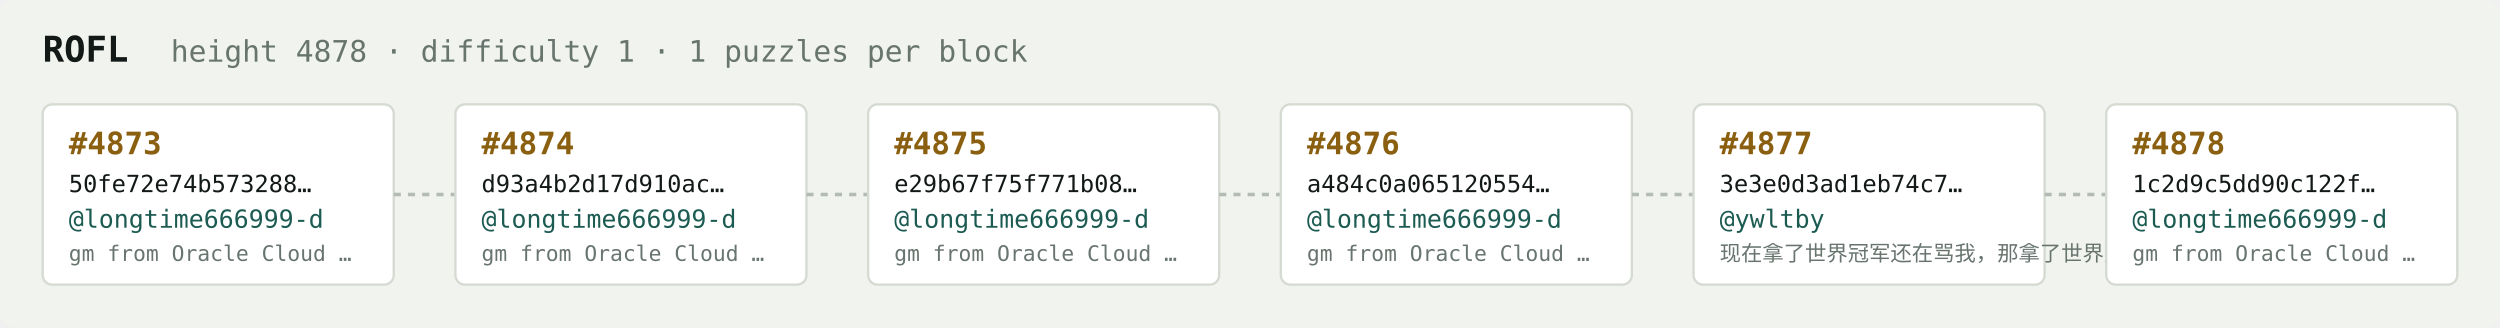
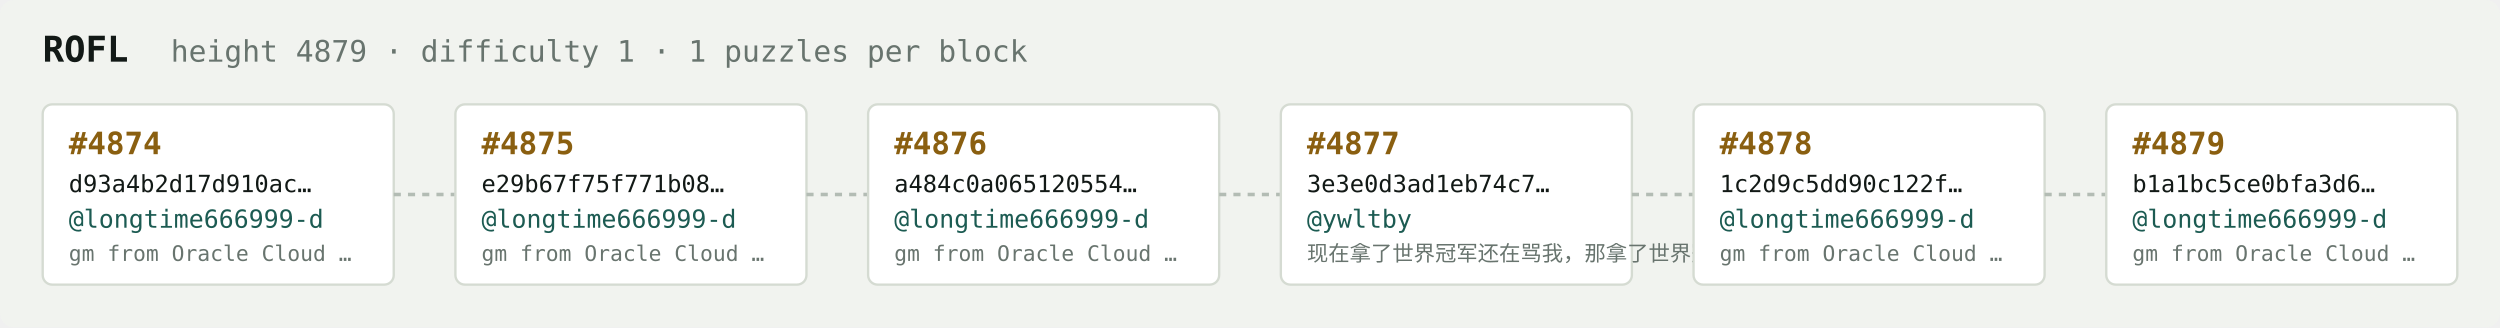
<svg xmlns="http://www.w3.org/2000/svg" width="1054" height="138" viewBox="0 0 1054 138" font-family="ui-monospace,SFMono-Regular,Menlo,monospace">
  <rect fill="#f1f3ef" width="1054" height="138" rx="6" />
  <text x="18" y="26" fill="#121916" font-size="15" font-weight="700">ROFL</text>
-   <text x="72" y="26" fill="#68746e" font-size="12.5">height 4878 · difficulty 1 · 1 puzzles per block</text>
+   <text x="72" y="26" fill="#68746e" font-size="12.5">height 4879 · difficulty 1 · 1 puzzles per block</text>
  <rect x="18" y="44" width="148" height="76" rx="4" fill="#ffffff" stroke="#d5dbd2" stroke-width="1" />
-   <text x="29" y="65" fill="#8a5f10" font-size="13" font-weight="700">#4873</text>
-   <text x="29" y="81" fill="#121916" font-size="10">50fe72e74b573288…</text>
+   <text x="29" y="65" fill="#8a5f10" font-size="13" font-weight="700">#4874</text>
+   <text x="29" y="81" fill="#121916" font-size="10">d93a4b2d17d910ac…</text>
  <text x="29" y="96" fill="#1c5b52" font-size="10.5">@longtime666999-d</text>
  <text x="29" y="110" fill="#68746e" font-size="9">gm from Oracle Cloud …</text>
  <line x1="166" y1="82.0" x2="192" y2="82.0" stroke="#b3bcb4" stroke-width="1.5" stroke-dasharray="3 3" />
  <rect x="192" y="44" width="148" height="76" rx="4" fill="#ffffff" stroke="#d5dbd2" stroke-width="1" />
-   <text x="203" y="65" fill="#8a5f10" font-size="13" font-weight="700">#4874</text>
-   <text x="203" y="81" fill="#121916" font-size="10">d93a4b2d17d910ac…</text>
+   <text x="203" y="65" fill="#8a5f10" font-size="13" font-weight="700">#4875</text>
+   <text x="203" y="81" fill="#121916" font-size="10">e29b67f75f771b08…</text>
  <text x="203" y="96" fill="#1c5b52" font-size="10.5">@longtime666999-d</text>
  <text x="203" y="110" fill="#68746e" font-size="9">gm from Oracle Cloud …</text>
  <line x1="340" y1="82.0" x2="366" y2="82.0" stroke="#b3bcb4" stroke-width="1.5" stroke-dasharray="3 3" />
  <rect x="366" y="44" width="148" height="76" rx="4" fill="#ffffff" stroke="#d5dbd2" stroke-width="1" />
-   <text x="377" y="65" fill="#8a5f10" font-size="13" font-weight="700">#4875</text>
-   <text x="377" y="81" fill="#121916" font-size="10">e29b67f75f771b08…</text>
+   <text x="377" y="65" fill="#8a5f10" font-size="13" font-weight="700">#4876</text>
+   <text x="377" y="81" fill="#121916" font-size="10">a484c0a065120554…</text>
  <text x="377" y="96" fill="#1c5b52" font-size="10.5">@longtime666999-d</text>
  <text x="377" y="110" fill="#68746e" font-size="9">gm from Oracle Cloud …</text>
  <line x1="514" y1="82.0" x2="540" y2="82.0" stroke="#b3bcb4" stroke-width="1.5" stroke-dasharray="3 3" />
  <rect x="540" y="44" width="148" height="76" rx="4" fill="#ffffff" stroke="#d5dbd2" stroke-width="1" />
-   <text x="551" y="65" fill="#8a5f10" font-size="13" font-weight="700">#4876</text>
-   <text x="551" y="81" fill="#121916" font-size="10">a484c0a065120554…</text>
-   <text x="551" y="96" fill="#1c5b52" font-size="10.5">@longtime666999-d</text>
-   <text x="551" y="110" fill="#68746e" font-size="9">gm from Oracle Cloud …</text>
+   <text x="551" y="65" fill="#8a5f10" font-size="13" font-weight="700">#4877</text>
+   <text x="551" y="81" fill="#121916" font-size="10">3e3e0d3ad1eb74c7…</text>
+   <text x="551" y="96" fill="#1c5b52" font-size="10.5">@ywltby</text>
+   <text x="551" y="110" fill="#68746e" font-size="9">现在拿了世界冠军还在骂我，那拿了世界冠军有…</text>
  <line x1="688" y1="82.0" x2="714" y2="82.0" stroke="#b3bcb4" stroke-width="1.5" stroke-dasharray="3 3" />
  <rect x="714" y="44" width="148" height="76" rx="4" fill="#ffffff" stroke="#d5dbd2" stroke-width="1" />
-   <text x="725" y="65" fill="#8a5f10" font-size="13" font-weight="700">#4877</text>
-   <text x="725" y="81" fill="#121916" font-size="10">3e3e0d3ad1eb74c7…</text>
-   <text x="725" y="96" fill="#1c5b52" font-size="10.5">@ywltby</text>
-   <text x="725" y="110" fill="#68746e" font-size="9">现在拿了世界冠军还在骂我，那拿了世界冠军有…</text>
+   <text x="725" y="65" fill="#8a5f10" font-size="13" font-weight="700">#4878</text>
+   <text x="725" y="81" fill="#121916" font-size="10">1c2d9c5dd90c122f…</text>
+   <text x="725" y="96" fill="#1c5b52" font-size="10.5">@longtime666999-d</text>
+   <text x="725" y="110" fill="#68746e" font-size="9">gm from Oracle Cloud …</text>
  <line x1="862" y1="82.0" x2="888" y2="82.0" stroke="#b3bcb4" stroke-width="1.5" stroke-dasharray="3 3" />
  <rect x="888" y="44" width="148" height="76" rx="4" fill="#ffffff" stroke="#d5dbd2" stroke-width="1" />
-   <text x="899" y="65" fill="#8a5f10" font-size="13" font-weight="700">#4878</text>
-   <text x="899" y="81" fill="#121916" font-size="10">1c2d9c5dd90c122f…</text>
+   <text x="899" y="65" fill="#8a5f10" font-size="13" font-weight="700">#4879</text>
+   <text x="899" y="81" fill="#121916" font-size="10">b1a1bc5ce0bfa3d6…</text>
  <text x="899" y="96" fill="#1c5b52" font-size="10.5">@longtime666999-d</text>
  <text x="899" y="110" fill="#68746e" font-size="9">gm from Oracle Cloud …</text>
</svg>
